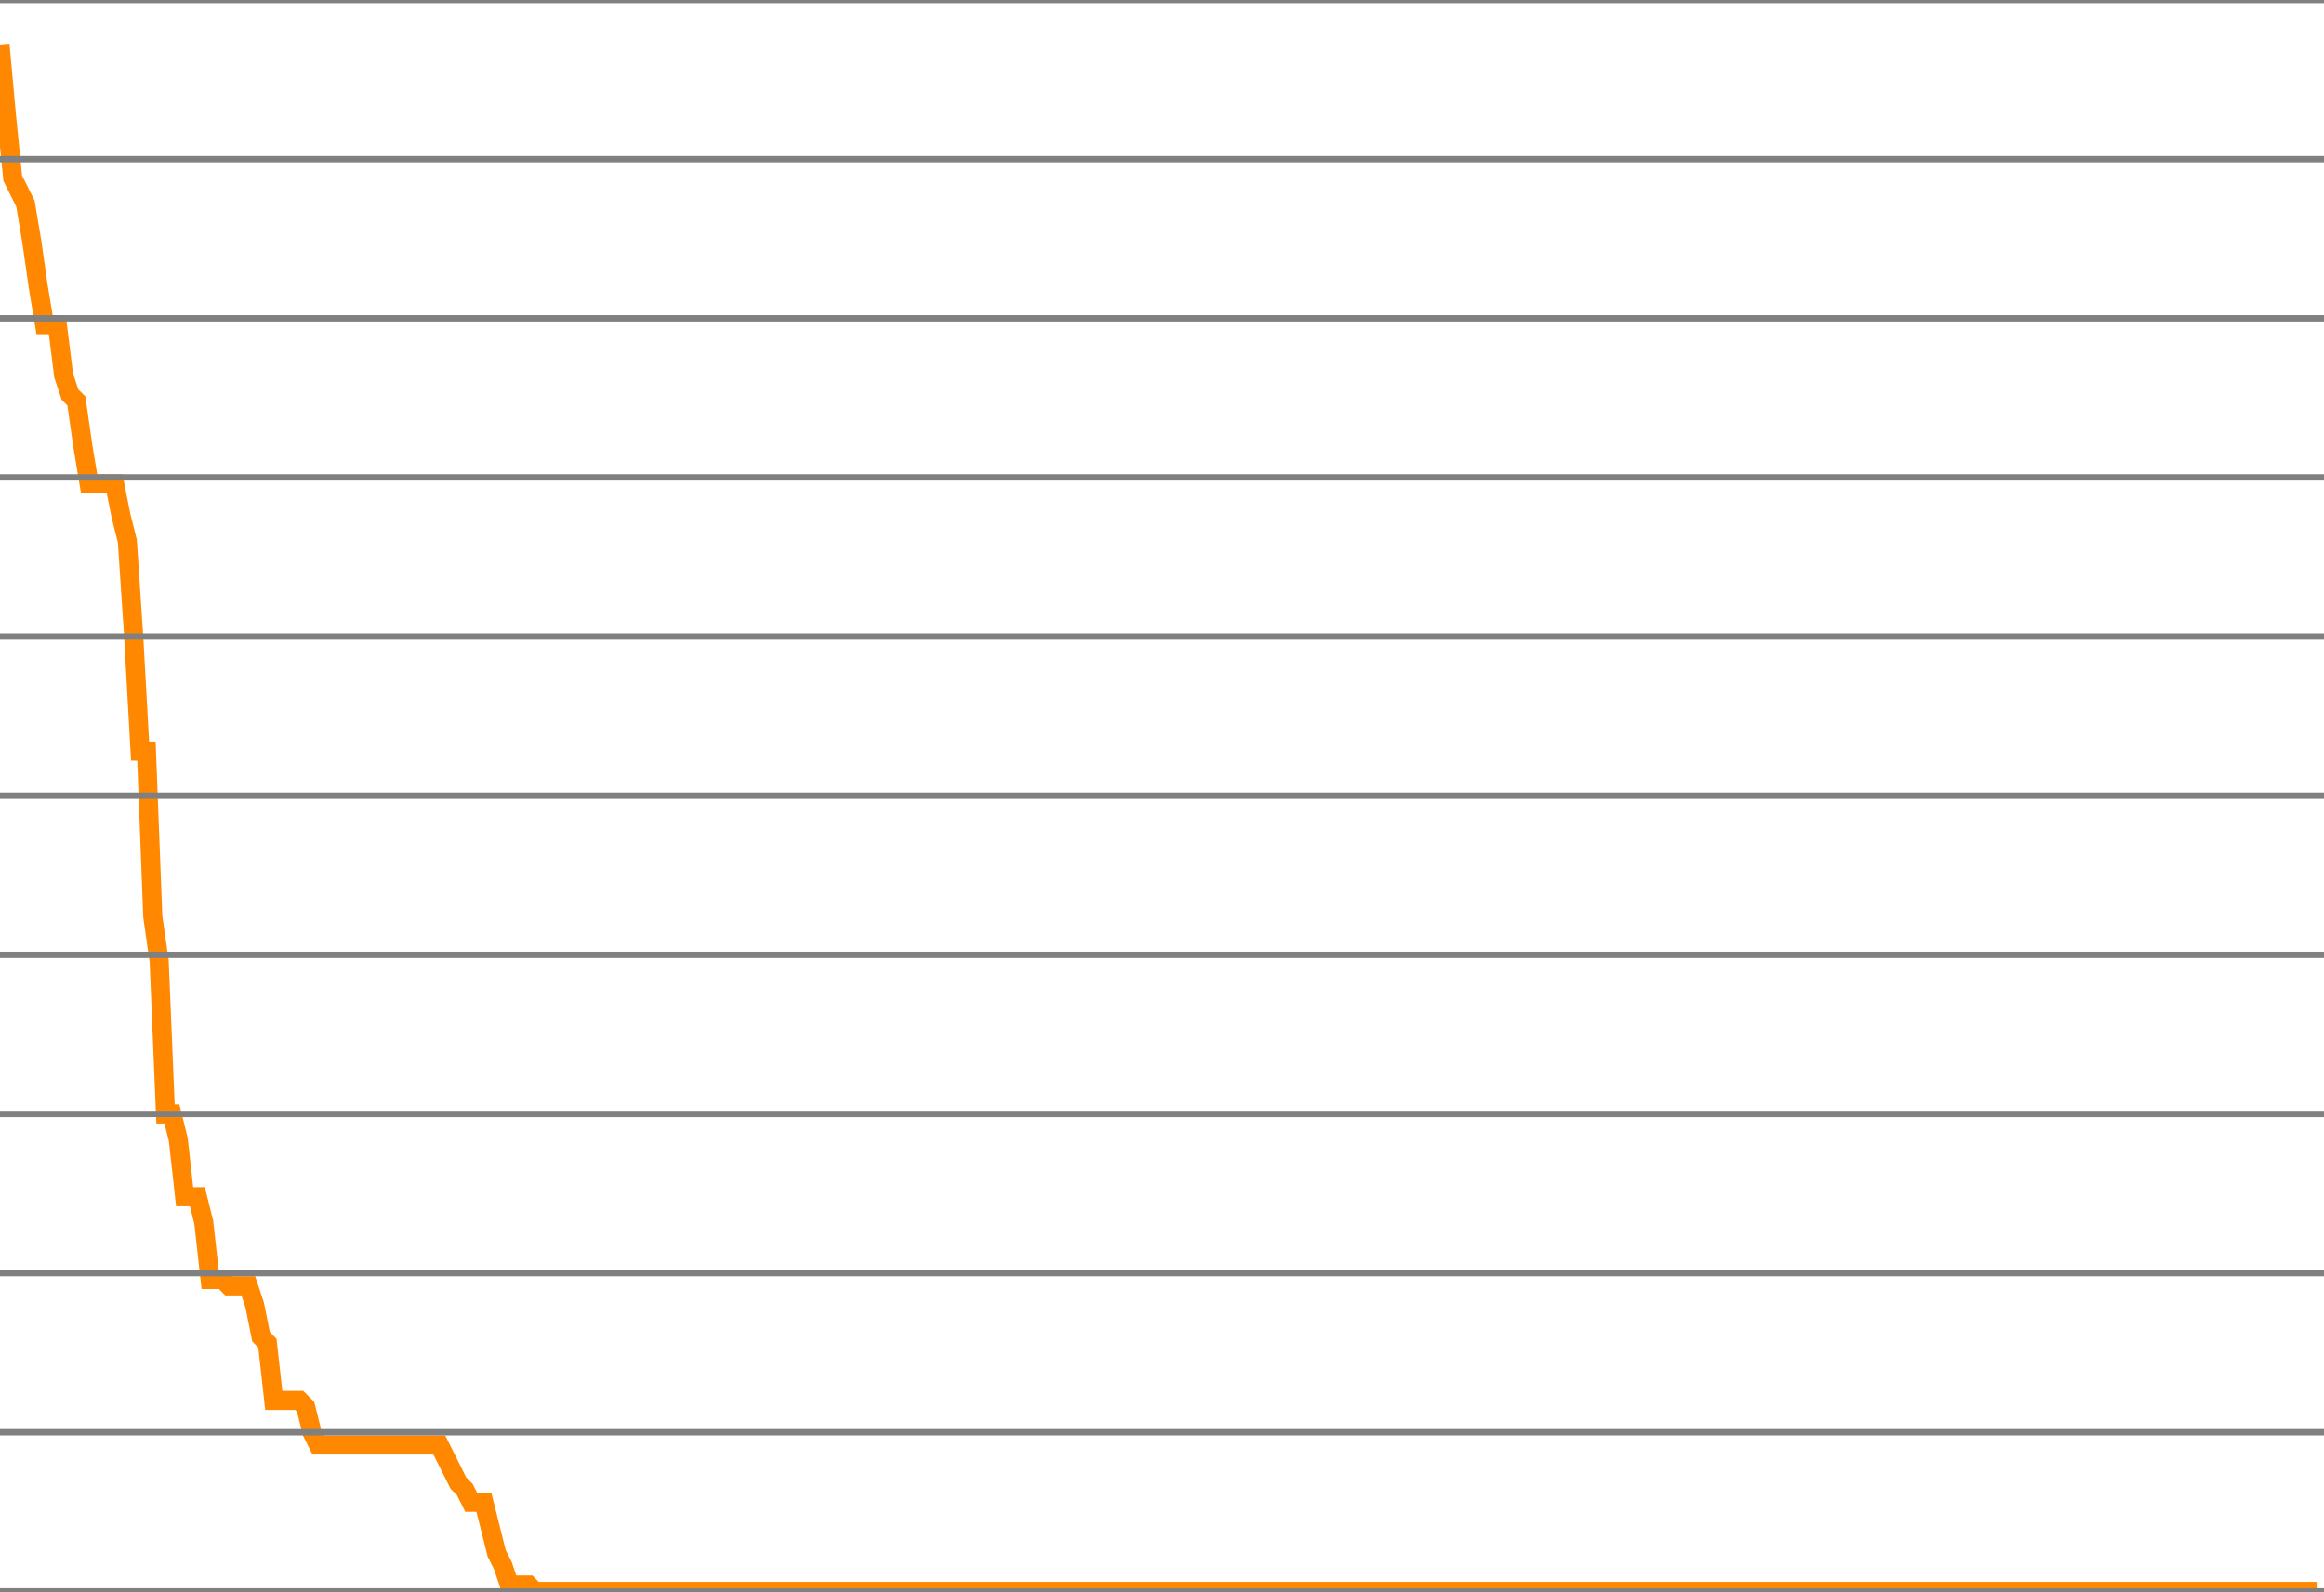
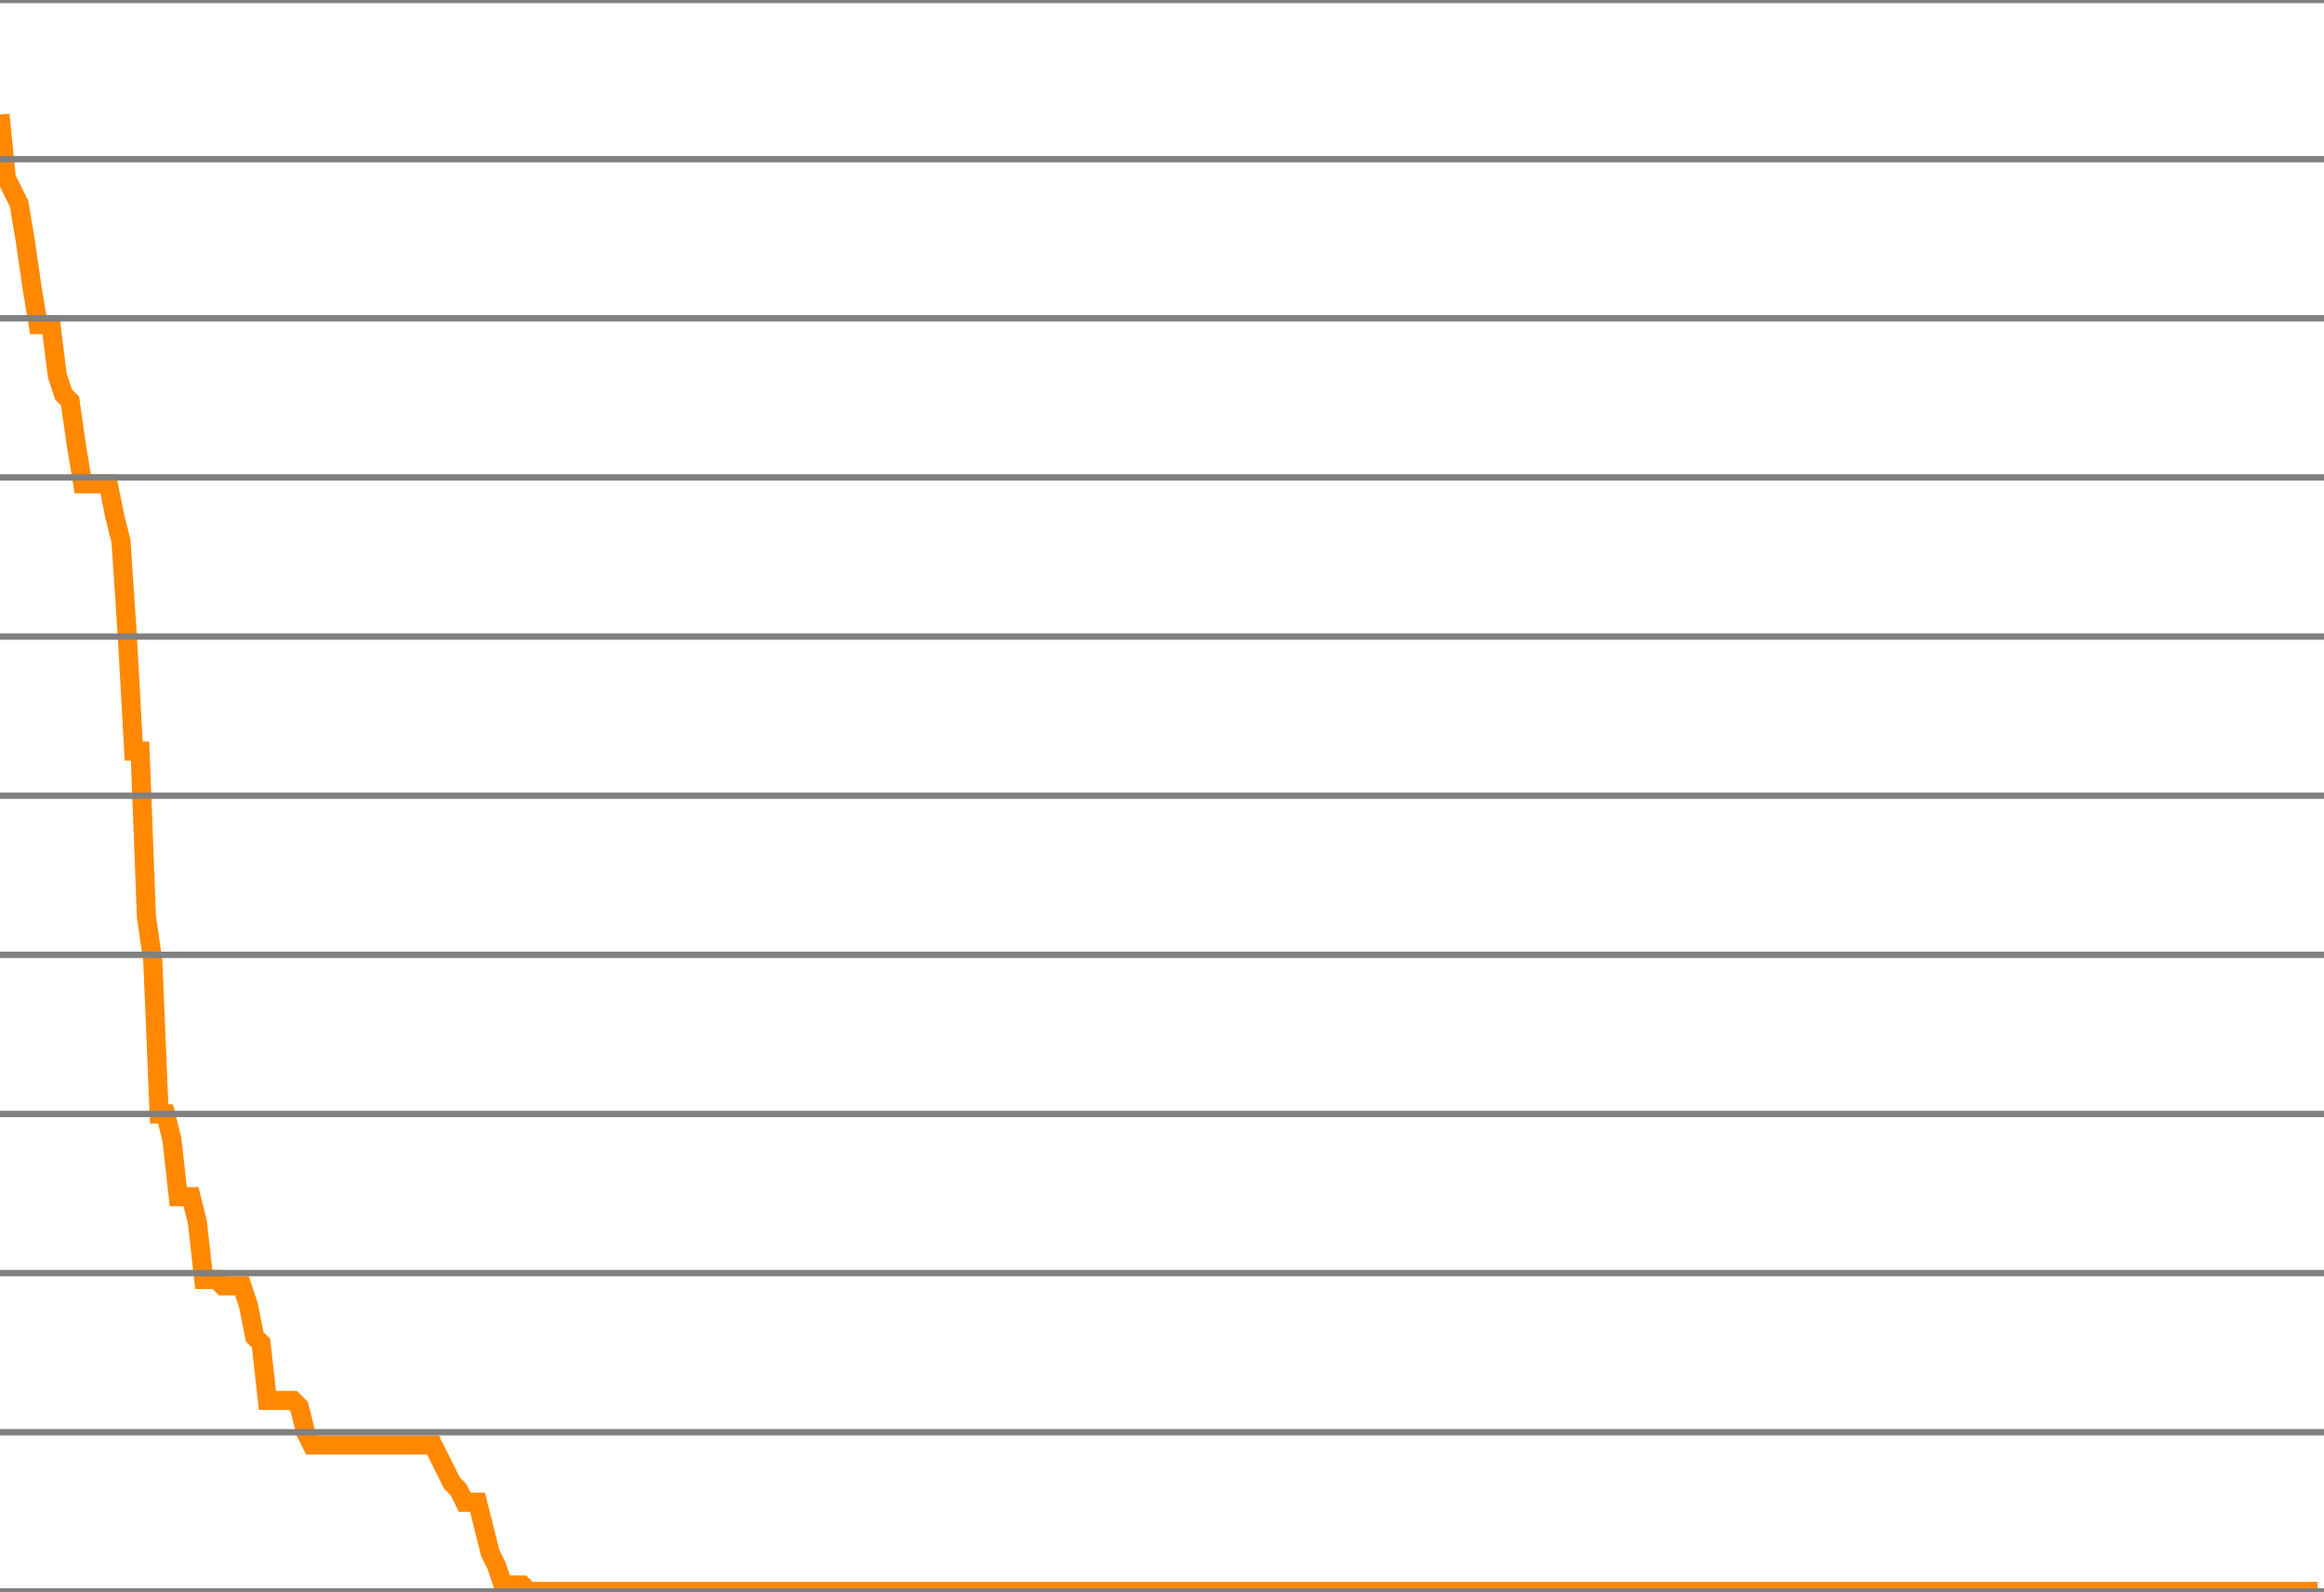
<svg xmlns="http://www.w3.org/2000/svg" version="1.1" style="background-color: #e6e6e6; width: 365px;" viewBox="0 -250 365 250" preserveAspectRatio="none">
-   <polyline fill="none" stroke="#ff8800" stroke-width="3" points="0,-243 1,-232 2,-222 3,-220 4,-218 5,-212 6,-205 7,-199 8,-199 9,-199 10,-191 11,-188 12,-187 13,-180 14,-174 15,-174 16,-174 17,-174 18,-174 19,-169 20,-165 21,-150 22,-132 23,-132 24,-106 25,-99 26,-75 27,-75 28,-71 29,-62 30,-62 31,-62 32,-58 33,-49 34,-49 35,-49 36,-48 37,-48 38,-48 39,-48 40,-45 41,-40 42,-39 43,-30 44,-30 45,-30 46,-30 47,-30 48,-29 49,-25 50,-23 51,-23 52,-23 53,-23 54,-23 55,-23 56,-23 57,-23 58,-23 59,-23 60,-23 61,-23 62,-23 63,-23 64,-23 65,-23 66,-23 67,-23 68,-23 69,-23 70,-21 71,-19 72,-17 73,-16 74,-14 75,-14 76,-14 77,-10 78,-6 79,-4 80,-1 81,-1 82,-1 83,-1 84,0 85,0 86,0 87,0 88,0 89,0 90,0 91,0 92,0 93,0 94,0 95,0 96,0 97,0 98,0 99,0 100,0 101,0 102,0 103,0 104,0 105,0 106,0 107,0 108,0 109,0 110,0 111,0 112,0 113,0 114,0 115,0 116,0 117,0 118,0 119,0 120,0 121,0 122,0 123,0 124,0 125,0 126,0 127,0 128,0 129,0 130,0 131,0 132,0 133,0 134,0 135,0 136,0 137,0 138,0 139,0 140,0 141,0 142,0 143,0 144,0 145,0 146,0 147,0 148,0 149,0 150,0 151,0 152,0 153,0 154,0 155,0 156,0 157,0 158,0 159,0 160,0 161,0 162,0 163,0 164,0 165,0 166,0 167,0 168,0 169,0 170,0 171,0 172,0 173,0 174,0 175,0 176,0 177,0 178,0 179,0 180,0 181,0 182,0 183,0 184,0 185,0 186,0 187,0 188,0 189,0 190,0 191,0 192,0 193,0 194,0 195,0 196,0 197,0 198,0 199,0 200,0 201,0 202,0 203,0 204,0 205,0 206,0 207,0 208,0 209,0 210,0 211,0 212,0 213,0 214,0 215,0 216,0 217,0 218,0 219,0 220,0 221,0 222,0 223,0 224,0 225,0 226,0 227,0 228,0 229,0 230,0 231,0 232,0 233,0 234,0 235,0 236,0 237,0 238,0 239,0 240,0 241,0 242,0 243,0 244,0 245,0 246,0 247,0 248,0 249,0 250,0 251,0 252,0 253,0 254,0 255,0 256,0 257,0 258,0 259,0 260,0 261,0 262,0 263,0 264,0 265,0 266,0 267,0 268,0 269,0 270,0 271,0 272,0 273,0 274,0 275,0 276,0 277,0 278,0 279,0 280,0 281,0 282,0 283,0 284,0 285,0 286,0 287,0 288,0 289,0 290,0 291,0 292,0 293,0 294,0 295,0 296,0 297,0 298,0 299,0 300,0 301,0 302,0 303,0 304,0 305,0 306,0 307,0 308,0 309,0 310,0 311,0 312,0 313,0 314,0 315,0 316,0 317,0 318,0 319,0 320,0 321,0 322,0 323,0 324,0 325,0 326,0 327,0 328,0 329,0 330,0 331,0 332,0 333,0 334,0 335,0 336,0 337,0 338,0 339,0 340,0 341,0 342,0 343,0 344,0 345,0 346,0 347,0 348,0 349,0 350,0 351,0 352,0 353,0 354,0 355,0 356,0 357,0 358,0 359,0 360,0 361,0 362,0 363,0 364,0" />
+   <polyline fill="none" stroke="#ff8800" stroke-width="3" points="0,-232 1,-222 2,-220 3,-218 4,-212 5,-205 6,-199 7,-199 8,-199 9,-191 10,-188 11,-187 12,-180 13,-174 14,-174 15,-174 16,-174 17,-174 18,-169 19,-165 20,-150 21,-132 22,-132 23,-106 24,-99 25,-75 26,-75 27,-71 28,-62 29,-62 30,-62 31,-58 32,-49 33,-49 34,-49 35,-48 36,-48 37,-48 38,-48 39,-45 40,-40 41,-39 42,-30 43,-30 44,-30 45,-30 46,-30 47,-29 48,-25 49,-23 50,-23 51,-23 52,-23 53,-23 54,-23 55,-23 56,-23 57,-23 58,-23 59,-23 60,-23 61,-23 62,-23 63,-23 64,-23 65,-23 66,-23 67,-23 68,-23 69,-21 70,-19 71,-17 72,-16 73,-14 74,-14 75,-14 76,-10 77,-6 78,-4 79,-1 80,-1 81,-1 82,-1 83,0 84,0 85,0 86,0 87,0 88,0 89,0 90,0 91,0 92,0 93,0 94,0 95,0 96,0 97,0 98,0 99,0 100,0 101,0 102,0 103,0 104,0 105,0 106,0 107,0 108,0 109,0 110,0 111,0 112,0 113,0 114,0 115,0 116,0 117,0 118,0 119,0 120,0 121,0 122,0 123,0 124,0 125,0 126,0 127,0 128,0 129,0 130,0 131,0 132,0 133,0 134,0 135,0 136,0 137,0 138,0 139,0 140,0 141,0 142,0 143,0 144,0 145,0 146,0 147,0 148,0 149,0 150,0 151,0 152,0 153,0 154,0 155,0 156,0 157,0 158,0 159,0 160,0 161,0 162,0 163,0 164,0 165,0 166,0 167,0 168,0 169,0 170,0 171,0 172,0 173,0 174,0 175,0 176,0 177,0 178,0 179,0 180,0 181,0 182,0 183,0 184,0 185,0 186,0 187,0 188,0 189,0 190,0 191,0 192,0 193,0 194,0 195,0 196,0 197,0 198,0 199,0 200,0 201,0 202,0 203,0 204,0 205,0 206,0 207,0 208,0 209,0 210,0 211,0 212,0 213,0 214,0 215,0 216,0 217,0 218,0 219,0 220,0 221,0 222,0 223,0 224,0 225,0 226,0 227,0 228,0 229,0 230,0 231,0 232,0 233,0 234,0 235,0 236,0 237,0 238,0 239,0 240,0 241,0 242,0 243,0 244,0 245,0 246,0 247,0 248,0 249,0 250,0 251,0 252,0 253,0 254,0 255,0 256,0 257,0 258,0 259,0 260,0 261,0 262,0 263,0 264,0 265,0 266,0 267,0 268,0 269,0 270,0 271,0 272,0 273,0 274,0 275,0 276,0 277,0 278,0 279,0 280,0 281,0 282,0 283,0 284,0 285,0 286,0 287,0 288,0 289,0 290,0 291,0 292,0 293,0 294,0 295,0 296,0 297,0 298,0 299,0 300,0 301,0 302,0 303,0 304,0 305,0 306,0 307,0 308,0 309,0 310,0 311,0 312,0 313,0 314,0 315,0 316,0 317,0 318,0 319,0 320,0 321,0 322,0 323,0 324,0 325,0 326,0 327,0 328,0 329,0 330,0 331,0 332,0 333,0 334,0 335,0 336,0 337,0 338,0 339,0 340,0 341,0 342,0 343,0 344,0 345,0 346,0 347,0 348,0 349,0 350,0 351,0 352,0 353,0 354,0 355,0 356,0 357,0 358,0 359,0 360,0 361,0 362,0 363,0 364,0" />
  <line x1="0" y1="0" x2="365" y2="0" style="stroke:grey;stroke-width:1" />
  <line x1="0" y1="-25" x2="365" y2="-25" style="stroke:grey;stroke-width:1" />
  <line x1="0" y1="-50" x2="365" y2="-50" style="stroke:grey;stroke-width:1" />
  <line x1="0" y1="-75" x2="365" y2="-75" style="stroke:grey;stroke-width:1" />
  <line x1="0" y1="-100" x2="365" y2="-100" style="stroke:grey;stroke-width:1" />
  <line x1="0" y1="-125" x2="365" y2="-125" style="stroke:grey;stroke-width:1" />
  <line x1="0" y1="-150" x2="365" y2="-150" style="stroke:grey;stroke-width:1" />
  <line x1="0" y1="-175" x2="365" y2="-175" style="stroke:grey;stroke-width:1" />
  <line x1="0" y1="-200" x2="365" y2="-200" style="stroke:grey;stroke-width:1" />
  <line x1="0" y1="-225" x2="365" y2="-225" style="stroke:grey;stroke-width:1" />
  <line x1="0" y1="-250" x2="365" y2="-250" style="stroke:grey;stroke-width:1" />
</svg>
